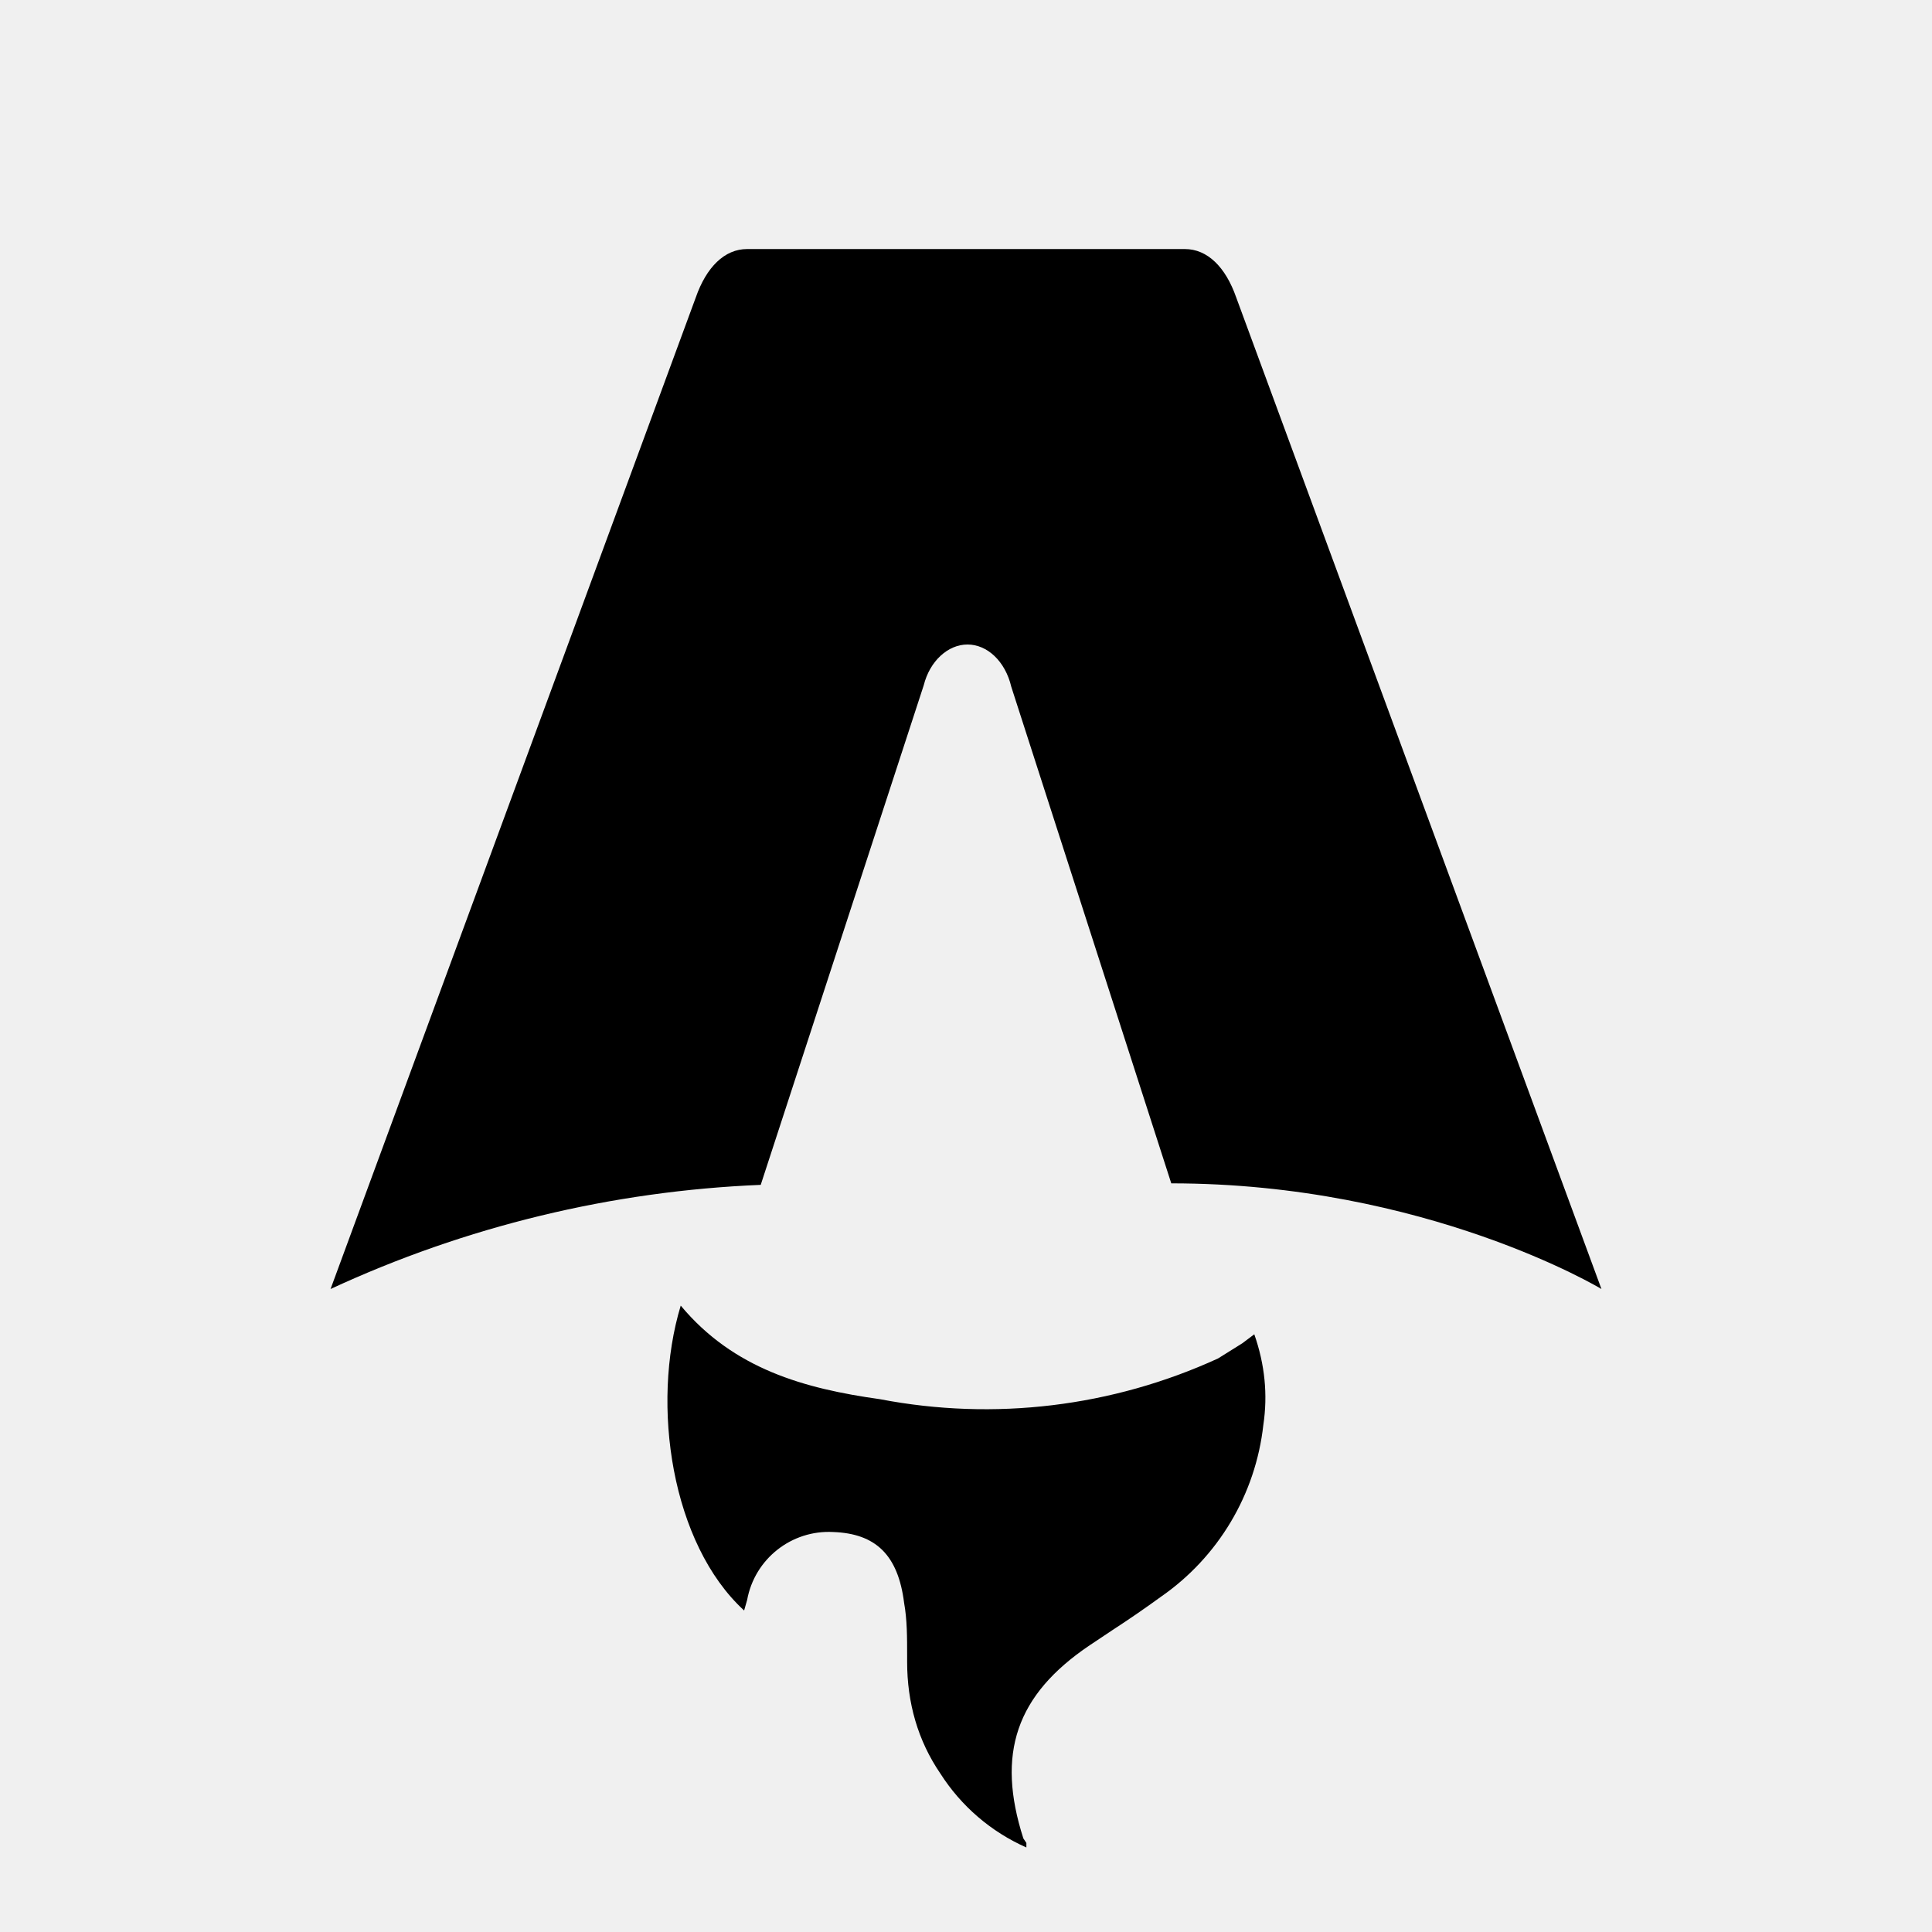
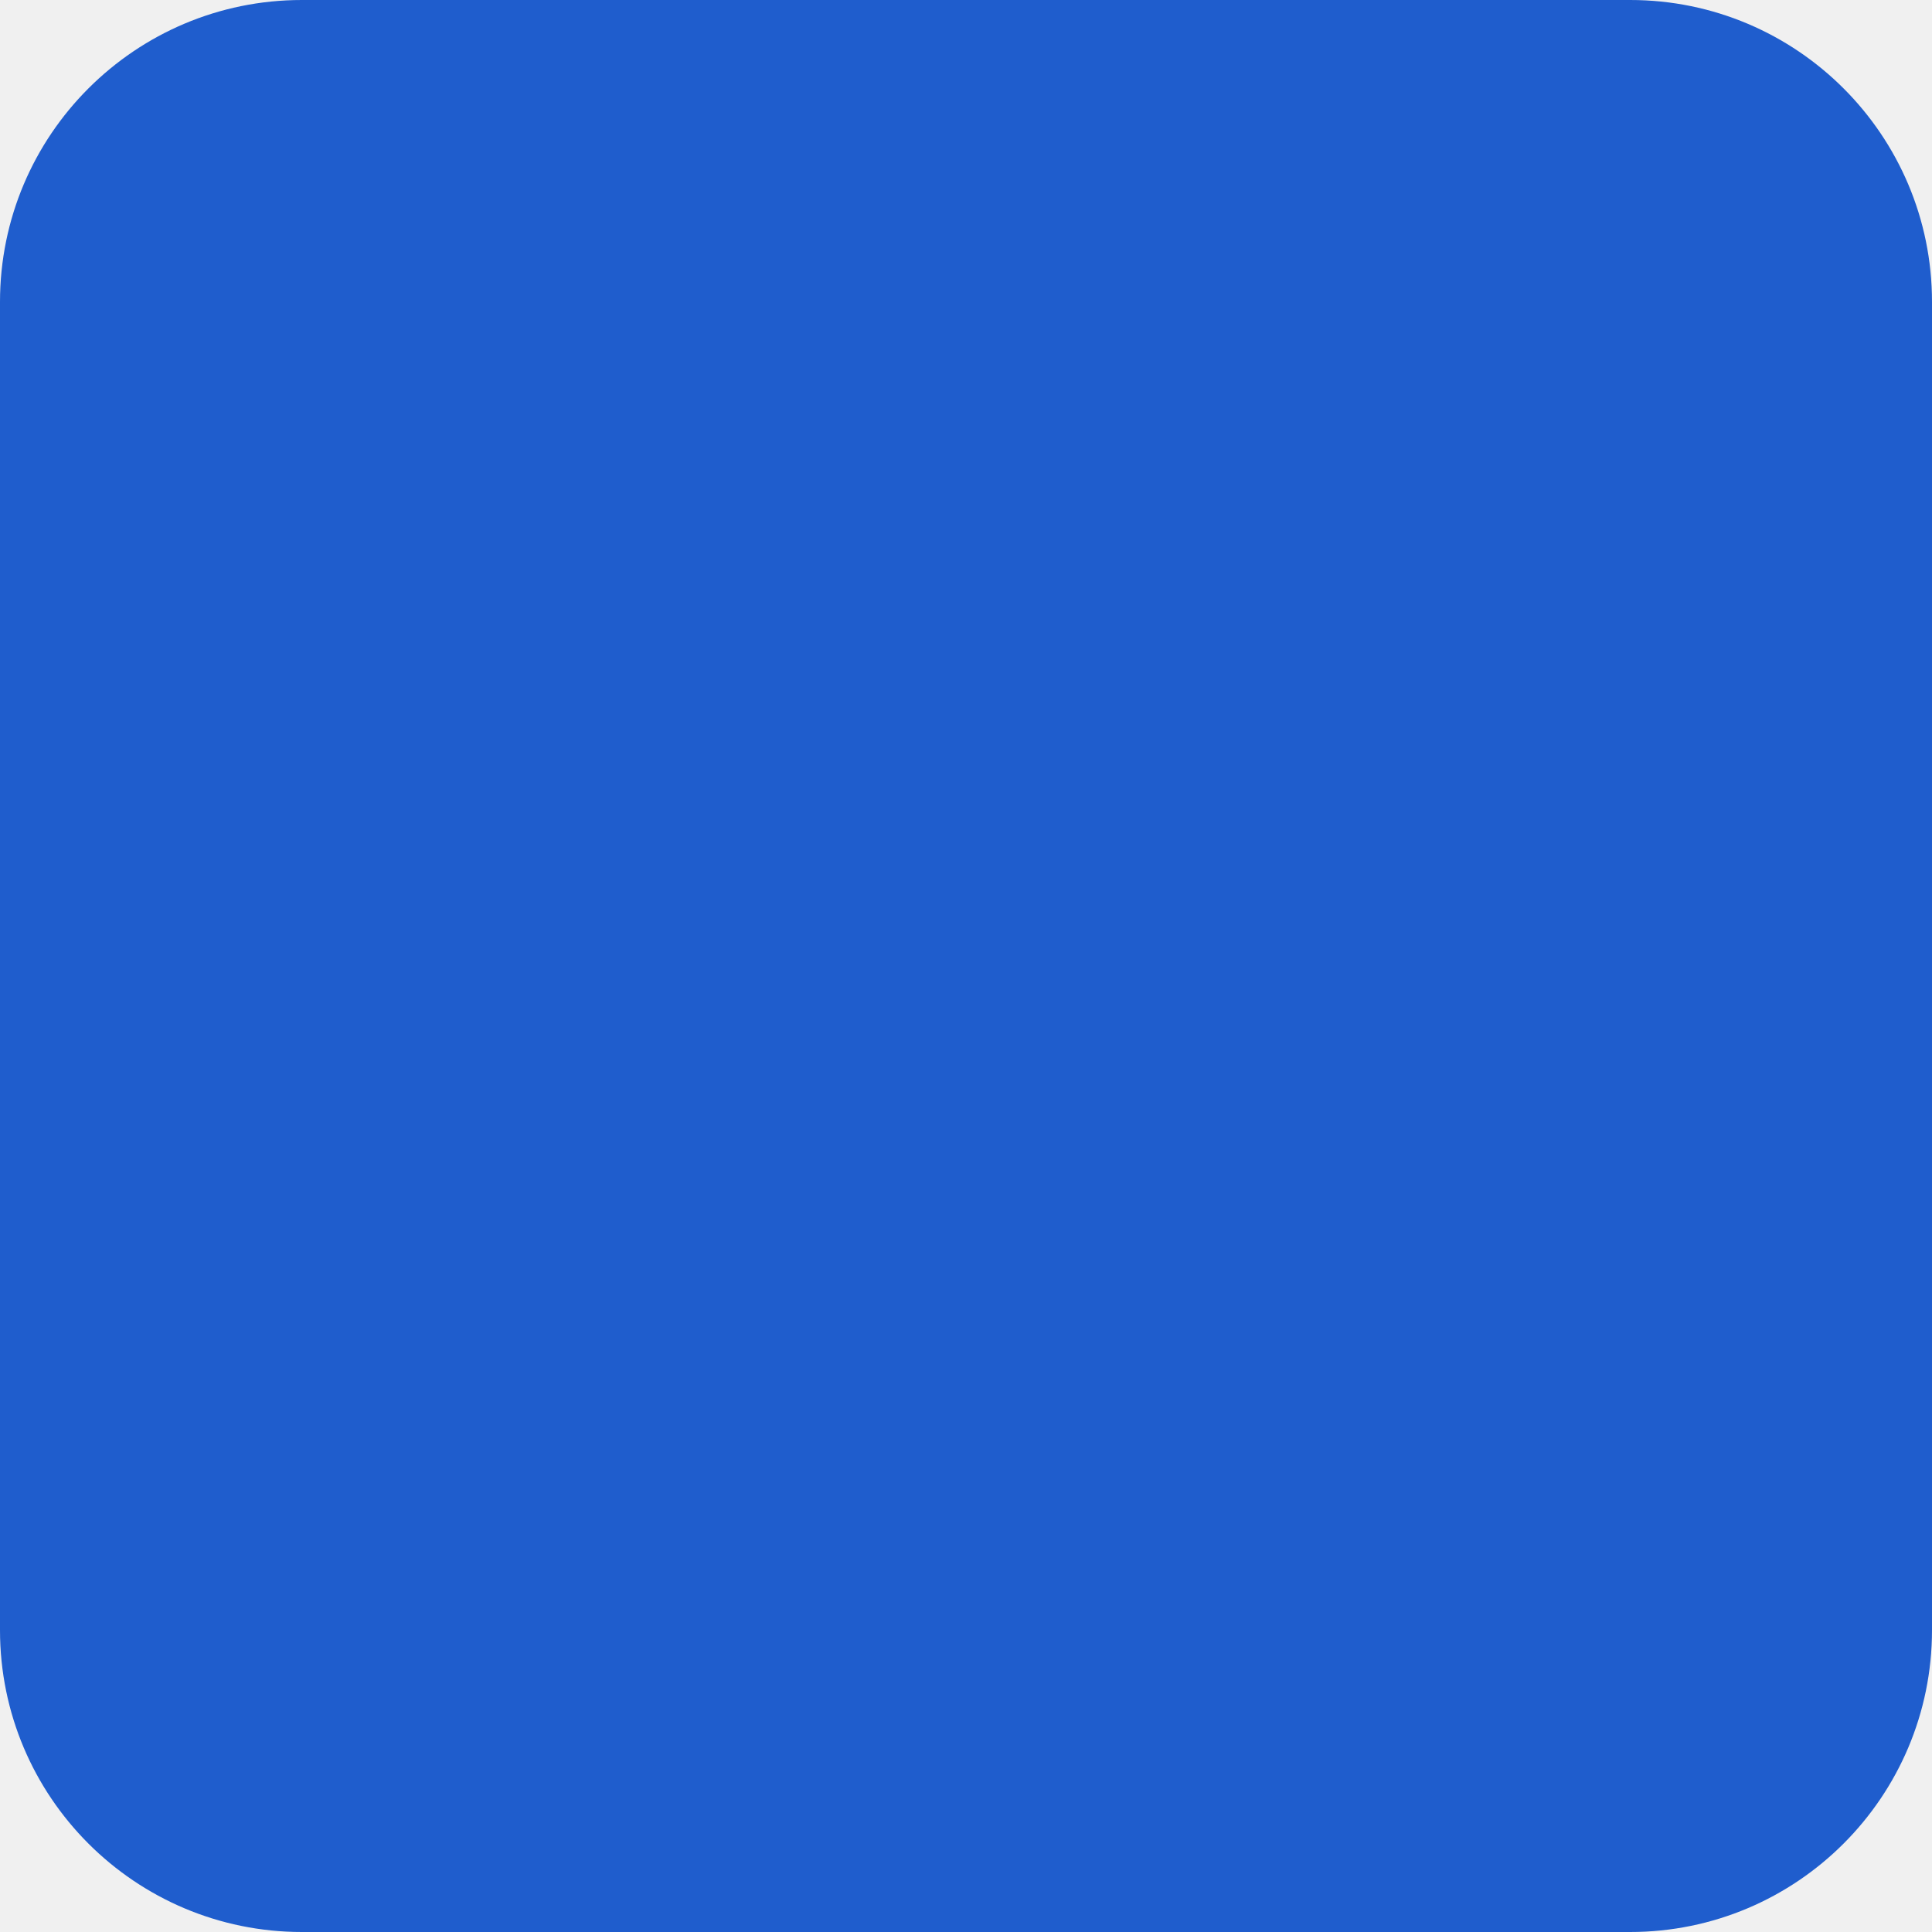
- <svg xmlns="http://www.w3.org/2000/svg" fill="none" viewBox="0 0 128 128">
-   <path d="M50.4 78.5a75.1 75.1 0 0 0-28.5 6.9l24.2-65.7c.7-2 1.9-3.2 3.4-3.2h29c1.5 0 2.7 1.2 3.4 3.2l24.2 65.7s-11.6-7-28.5-7L67 45.5c-.4-1.7-1.6-2.8-2.9-2.8-1.3 0-2.5 1.1-2.9 2.7L50.4 78.5Zm-1.1 28.2Zm-4.2-20.2c-2 6.6-.6 15.8 4.2 20.2a17.5 17.5 0 0 1 .2-.7 5.5 5.5 0 0 1 5.7-4.5c2.8.1 4.3 1.5 4.7 4.7.2 1.1.2 2.3.2 3.5v.4c0 2.7.7 5.2 2.2 7.4a13 13 0 0 0 5.7 4.9v-.3l-.2-.3c-1.8-5.6-.5-9.5 4.4-12.8l1.5-1a73 73 0 0 0 3.2-2.2 16 16 0 0 0 6.8-11.4c.3-2 .1-4-.6-6l-.8.6-1.6 1a37 37 0 0 1-22.4 2.7c-5-.7-9.7-2-13.2-6.2Z" />
-   <style>
-         path { fill: #000; }
-         @media (prefers-color-scheme: dark) {
-             path { fill: #FFF; }
-         }
-     </style>
+ <svg xmlns="http://www.w3.org/2000/svg" viewBox="0 0 128 128">
+   <rect width="128" height="128" rx="20" fill="#1f5dcd" />
</svg>
